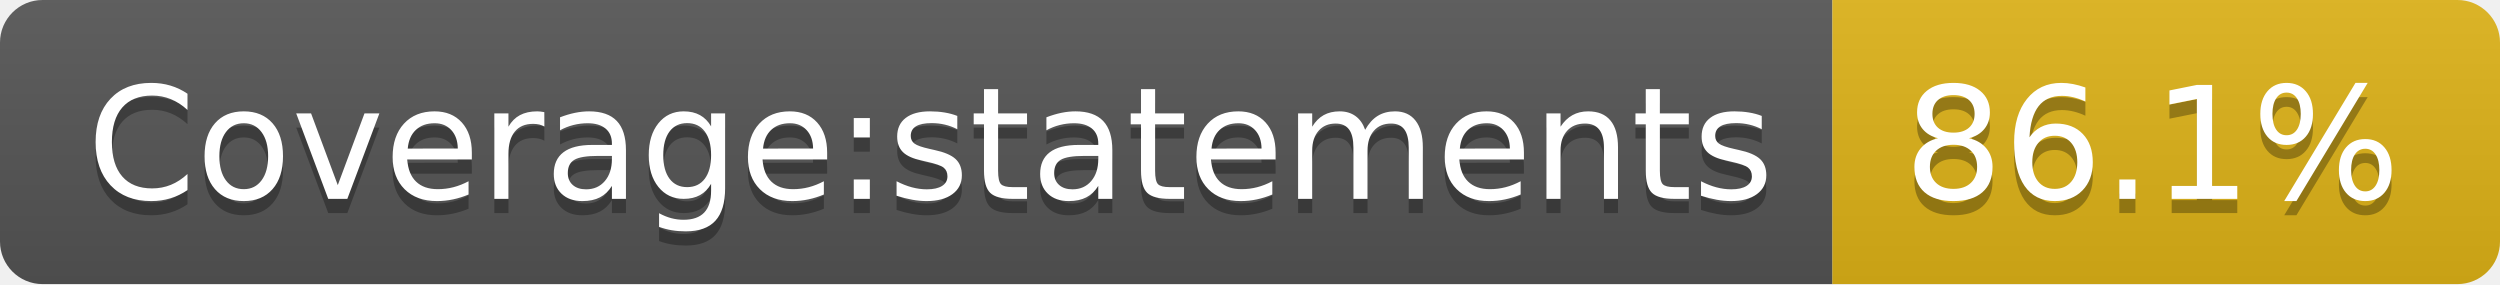
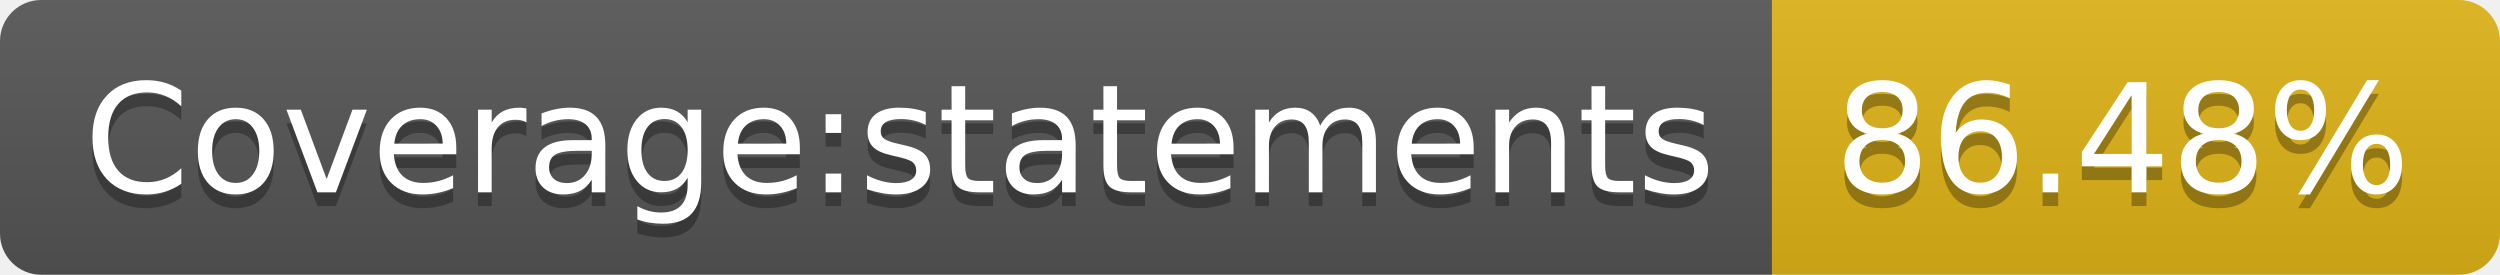
- <svg xmlns="http://www.w3.org/2000/svg" width="176" height="20" role="img" aria-label="Coverage:statements: 86.1%">
+ <svg xmlns="http://www.w3.org/2000/svg" width="182" height="20" role="img" aria-label="Coverage:statements: 86.48%">
  <linearGradient id="s" x2="0" y2="100%">
    <stop offset="0" stop-color="#bbb" stop-opacity=".1" />
    <stop offset="1" stop-opacity=".1" />
  </linearGradient>
  <clipPath id="r">
-     <rect width="176" height="20" rx="3" fill="#fff" />
+     <rect width="182" height="20" rx="3" fill="#fff" />
  </clipPath>
  <g clip-path="url(#r)">
    <rect width="129" height="20" fill="#555" />
-     <rect x="129" width="47" height="20" fill="#dfb317" />
-     <rect width="176" height="20" fill="url(#s)" />
+     <rect x="129" width="53" height="20" fill="#dfb317" />
+     <rect width="182" height="20" fill="url(#s)" />
  </g>
  <g fill="#fff" text-anchor="middle" font-family="Verdana,Geneva,DejaVu Sans,sans-serif" text-rendering="geometricPrecision" font-size="110">
    <text aria-hidden="true" x="655" y="150" fill="#010101" fill-opacity=".3" transform="scale(.1)" textLength="1190">Coverage:statements</text>
    <text x="655" y="140" transform="scale(.1)" fill="#fff" textLength="1190">Coverage:statements</text>
-     <text aria-hidden="true" x="1515" y="150" fill="#010101" fill-opacity=".3" transform="scale(.1)" textLength="370">86.1%</text>
-     <text x="1515" y="140" transform="scale(.1)" fill="#fff" textLength="370">86.1%</text>
+     <text aria-hidden="true" x="1545" y="150" fill="#010101" fill-opacity=".3" transform="scale(.1)" textLength="430">86.48%</text>
+     <text x="1545" y="140" transform="scale(.1)" fill="#fff" textLength="430">86.48%</text>
  </g>
</svg>
